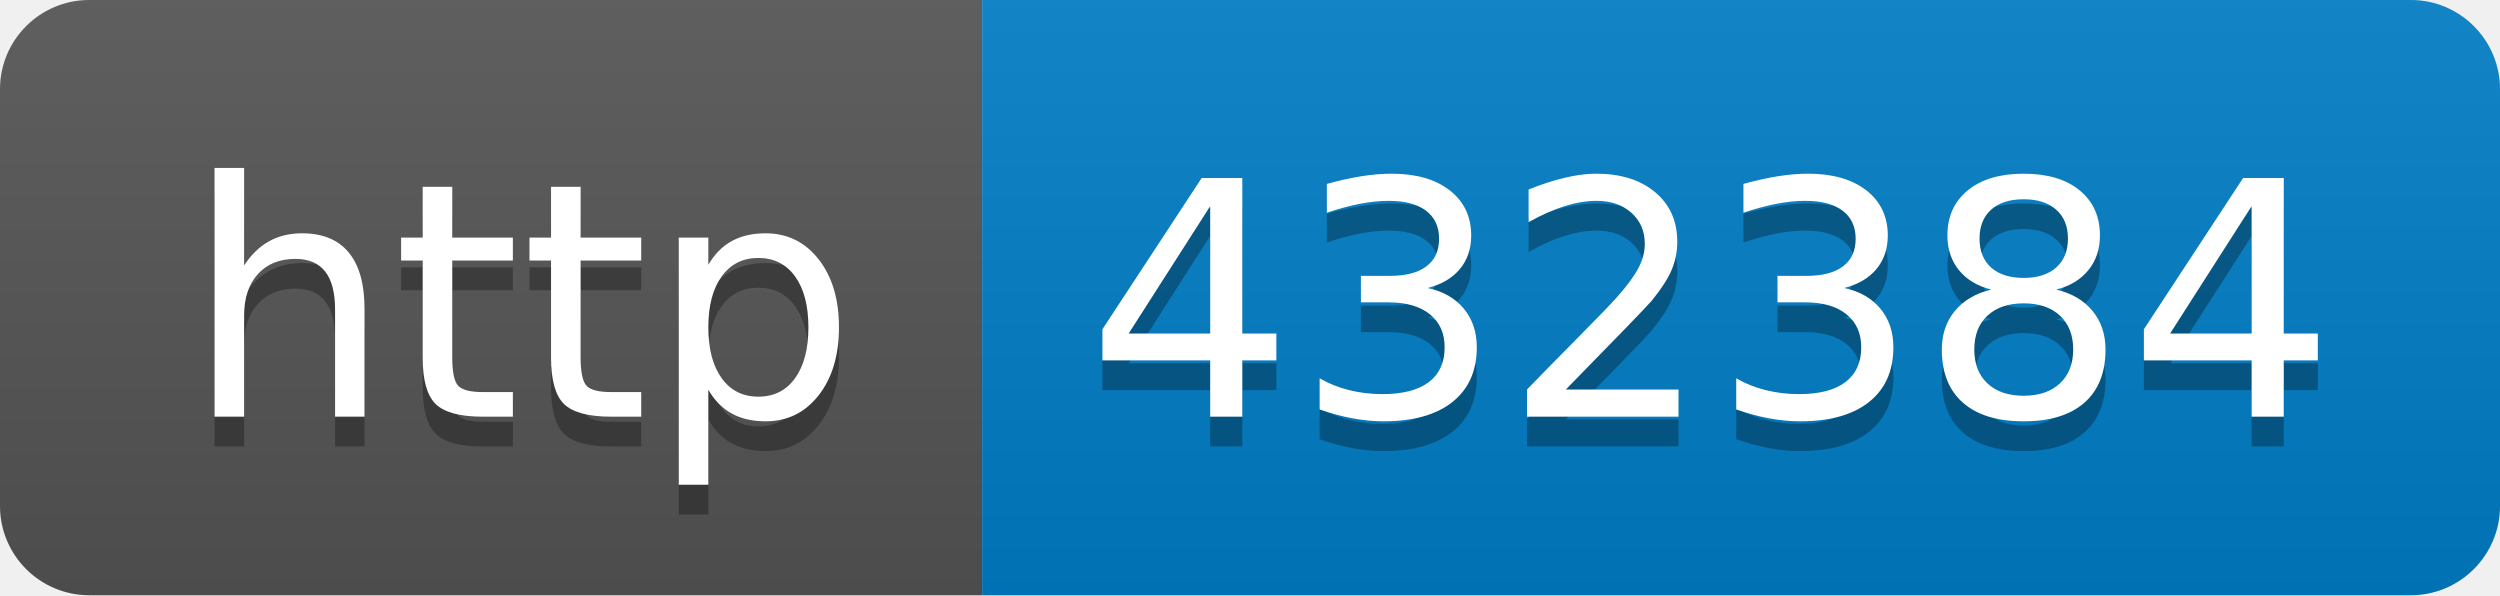
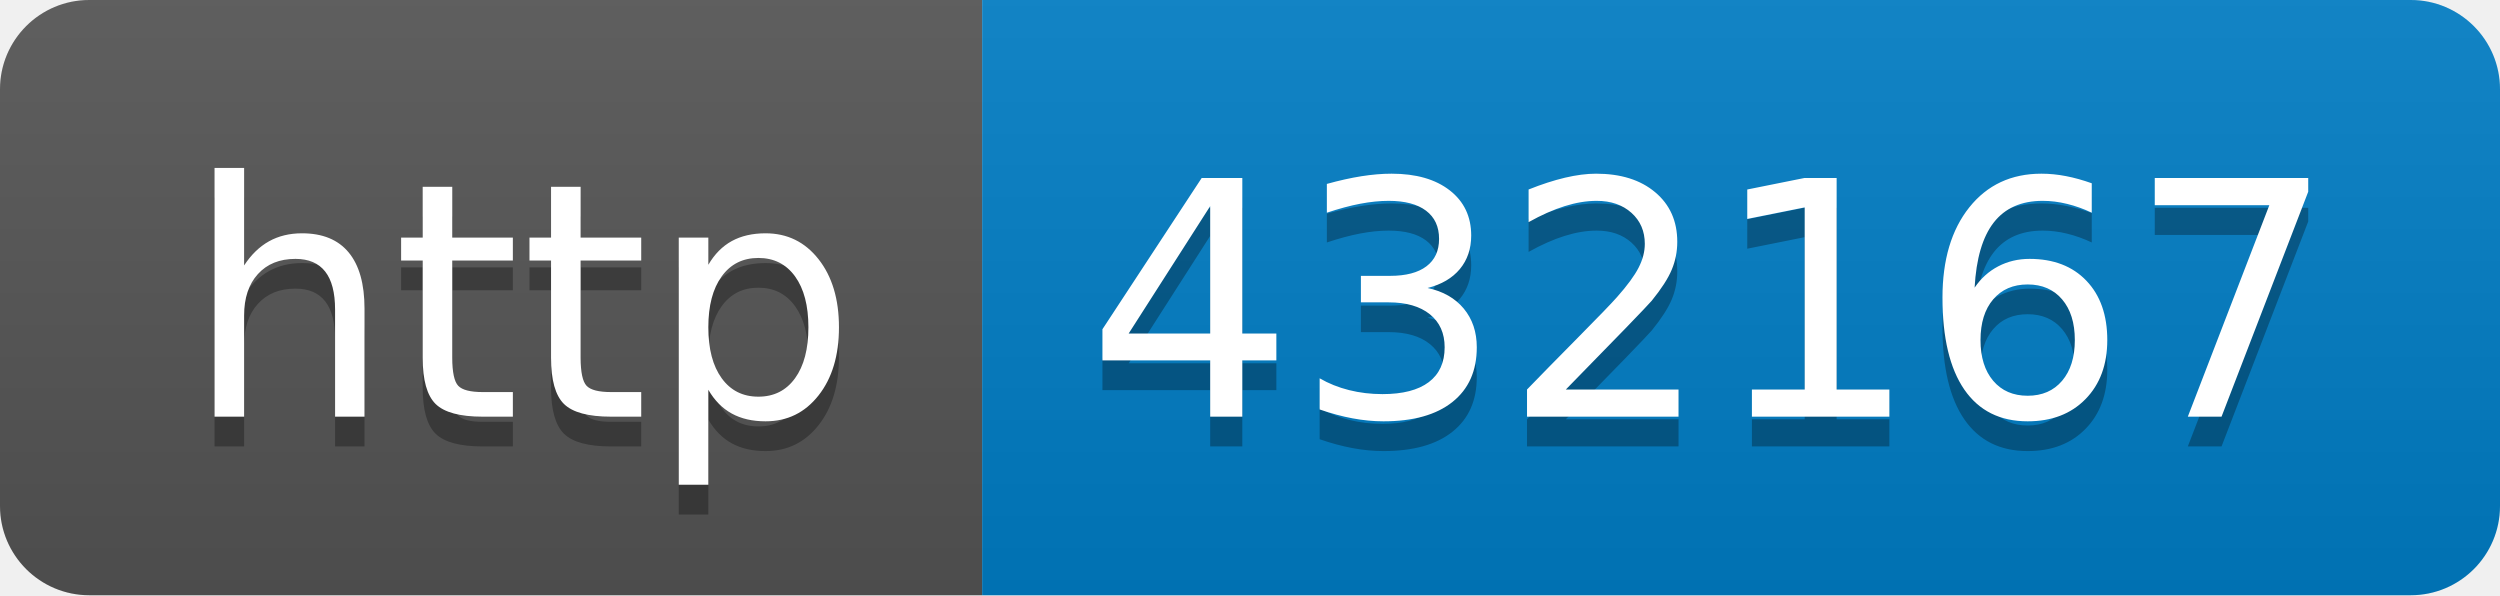
- <svg xmlns="http://www.w3.org/2000/svg" width="84" height="20" role="img" aria-label="http: 432384">
+ <svg xmlns="http://www.w3.org/2000/svg" width="84" height="20" role="img" aria-label="http: 432167">
  <linearGradient id="s" x2="0" y2="100%">
    <stop offset="0" stop-color="#bbb" stop-opacity=".1" />
    <stop offset="1" stop-opacity=".1" />
  </linearGradient>
  <clipPath id="r">
    <rect width="84" height="20" rx="3" fill="#fff" />
  </clipPath>
  <g clip-path="url(#r)">
    <rect width="33" height="20" fill="#555" />
    <rect x="33" width="51" height="20" fill="#007ec6" />
    <rect width="84" height="20" fill="url(#s)" />
  </g>
  <g fill="#fff" text-anchor="middle" font-family="Verdana,Geneva,DejaVu Sans,sans-serif" text-rendering="geometricPrecision" font-size="110">
    <text aria-hidden="true" x="175" y="150" fill="#010101" fill-opacity=".3" transform="scale(.1)" textLength="230">http</text>
    <text x="175" y="140" transform="scale(.1)" fill="#fff" textLength="230">http</text>
-     <text aria-hidden="true" x="575" y="150" fill="#010101" fill-opacity=".3" transform="scale(.1)" textLength="410">432384</text>
-     <text x="575" y="140" transform="scale(.1)" fill="#fff" textLength="410">432384</text>
+     <text aria-hidden="true" x="575" y="150" fill="#010101" fill-opacity=".3" transform="scale(.1)" textLength="410">432167</text>
+     <text x="575" y="140" transform="scale(.1)" fill="#fff" textLength="410">432167</text>
  </g>
</svg>
